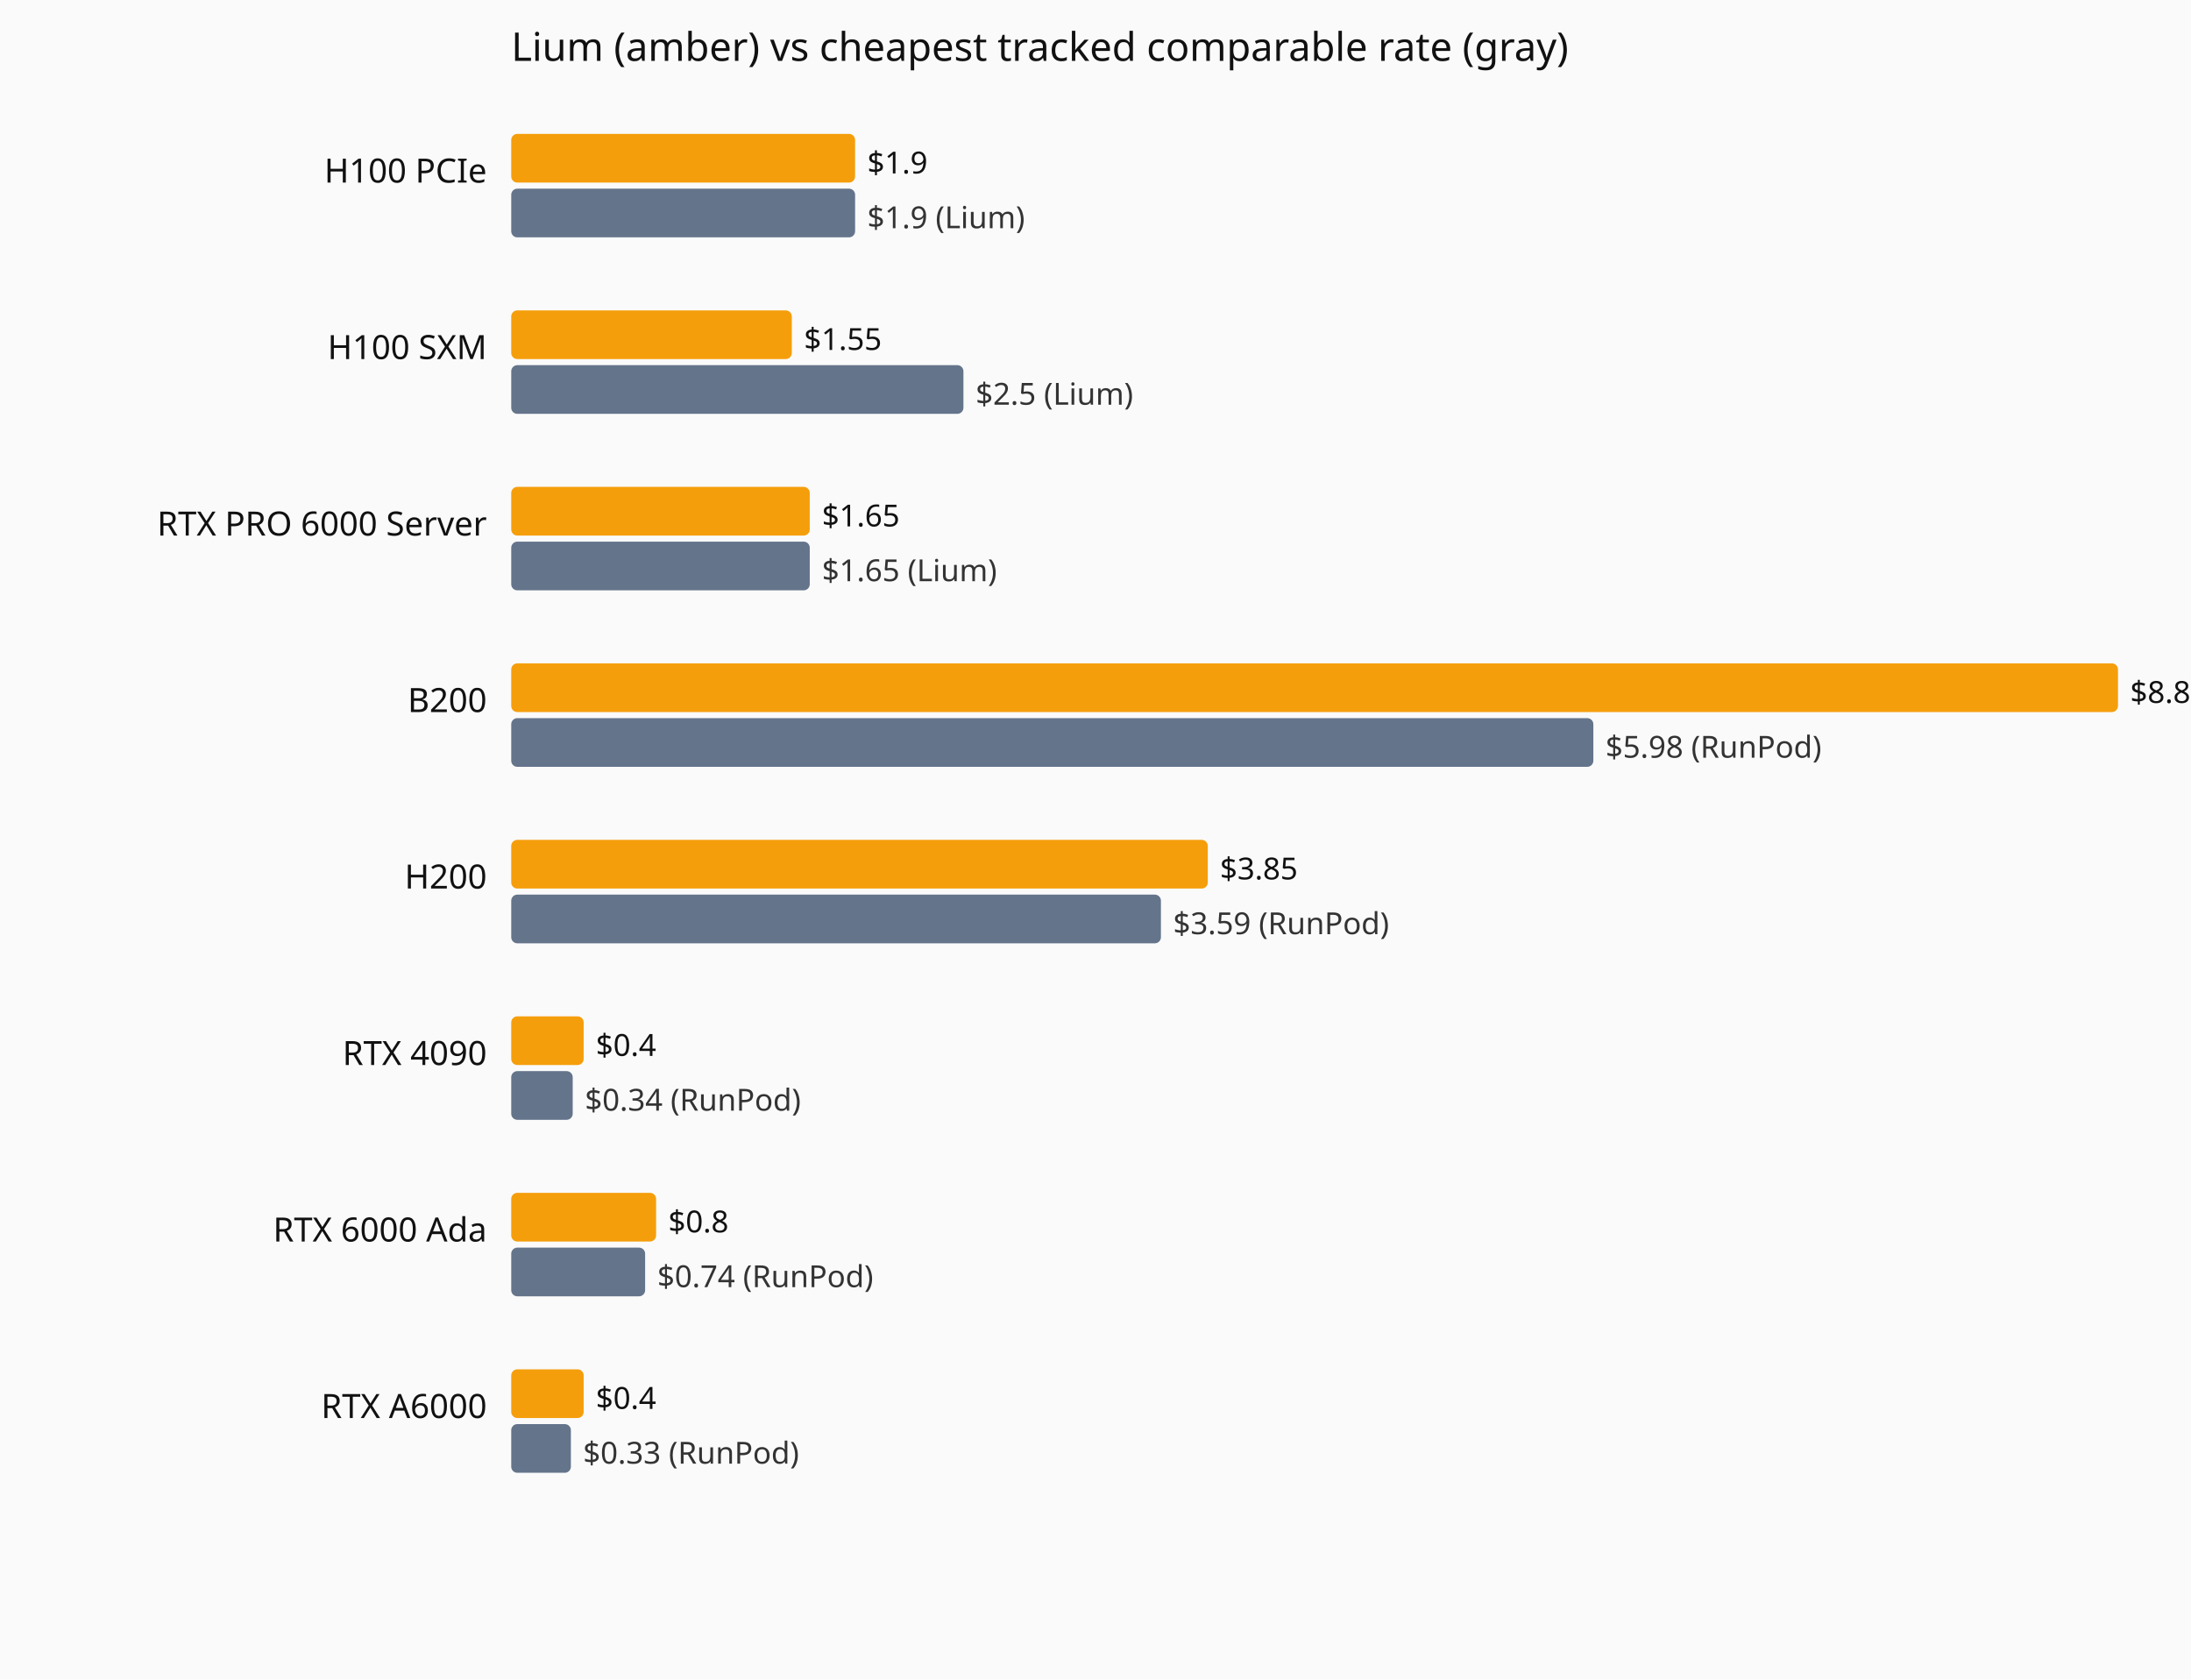
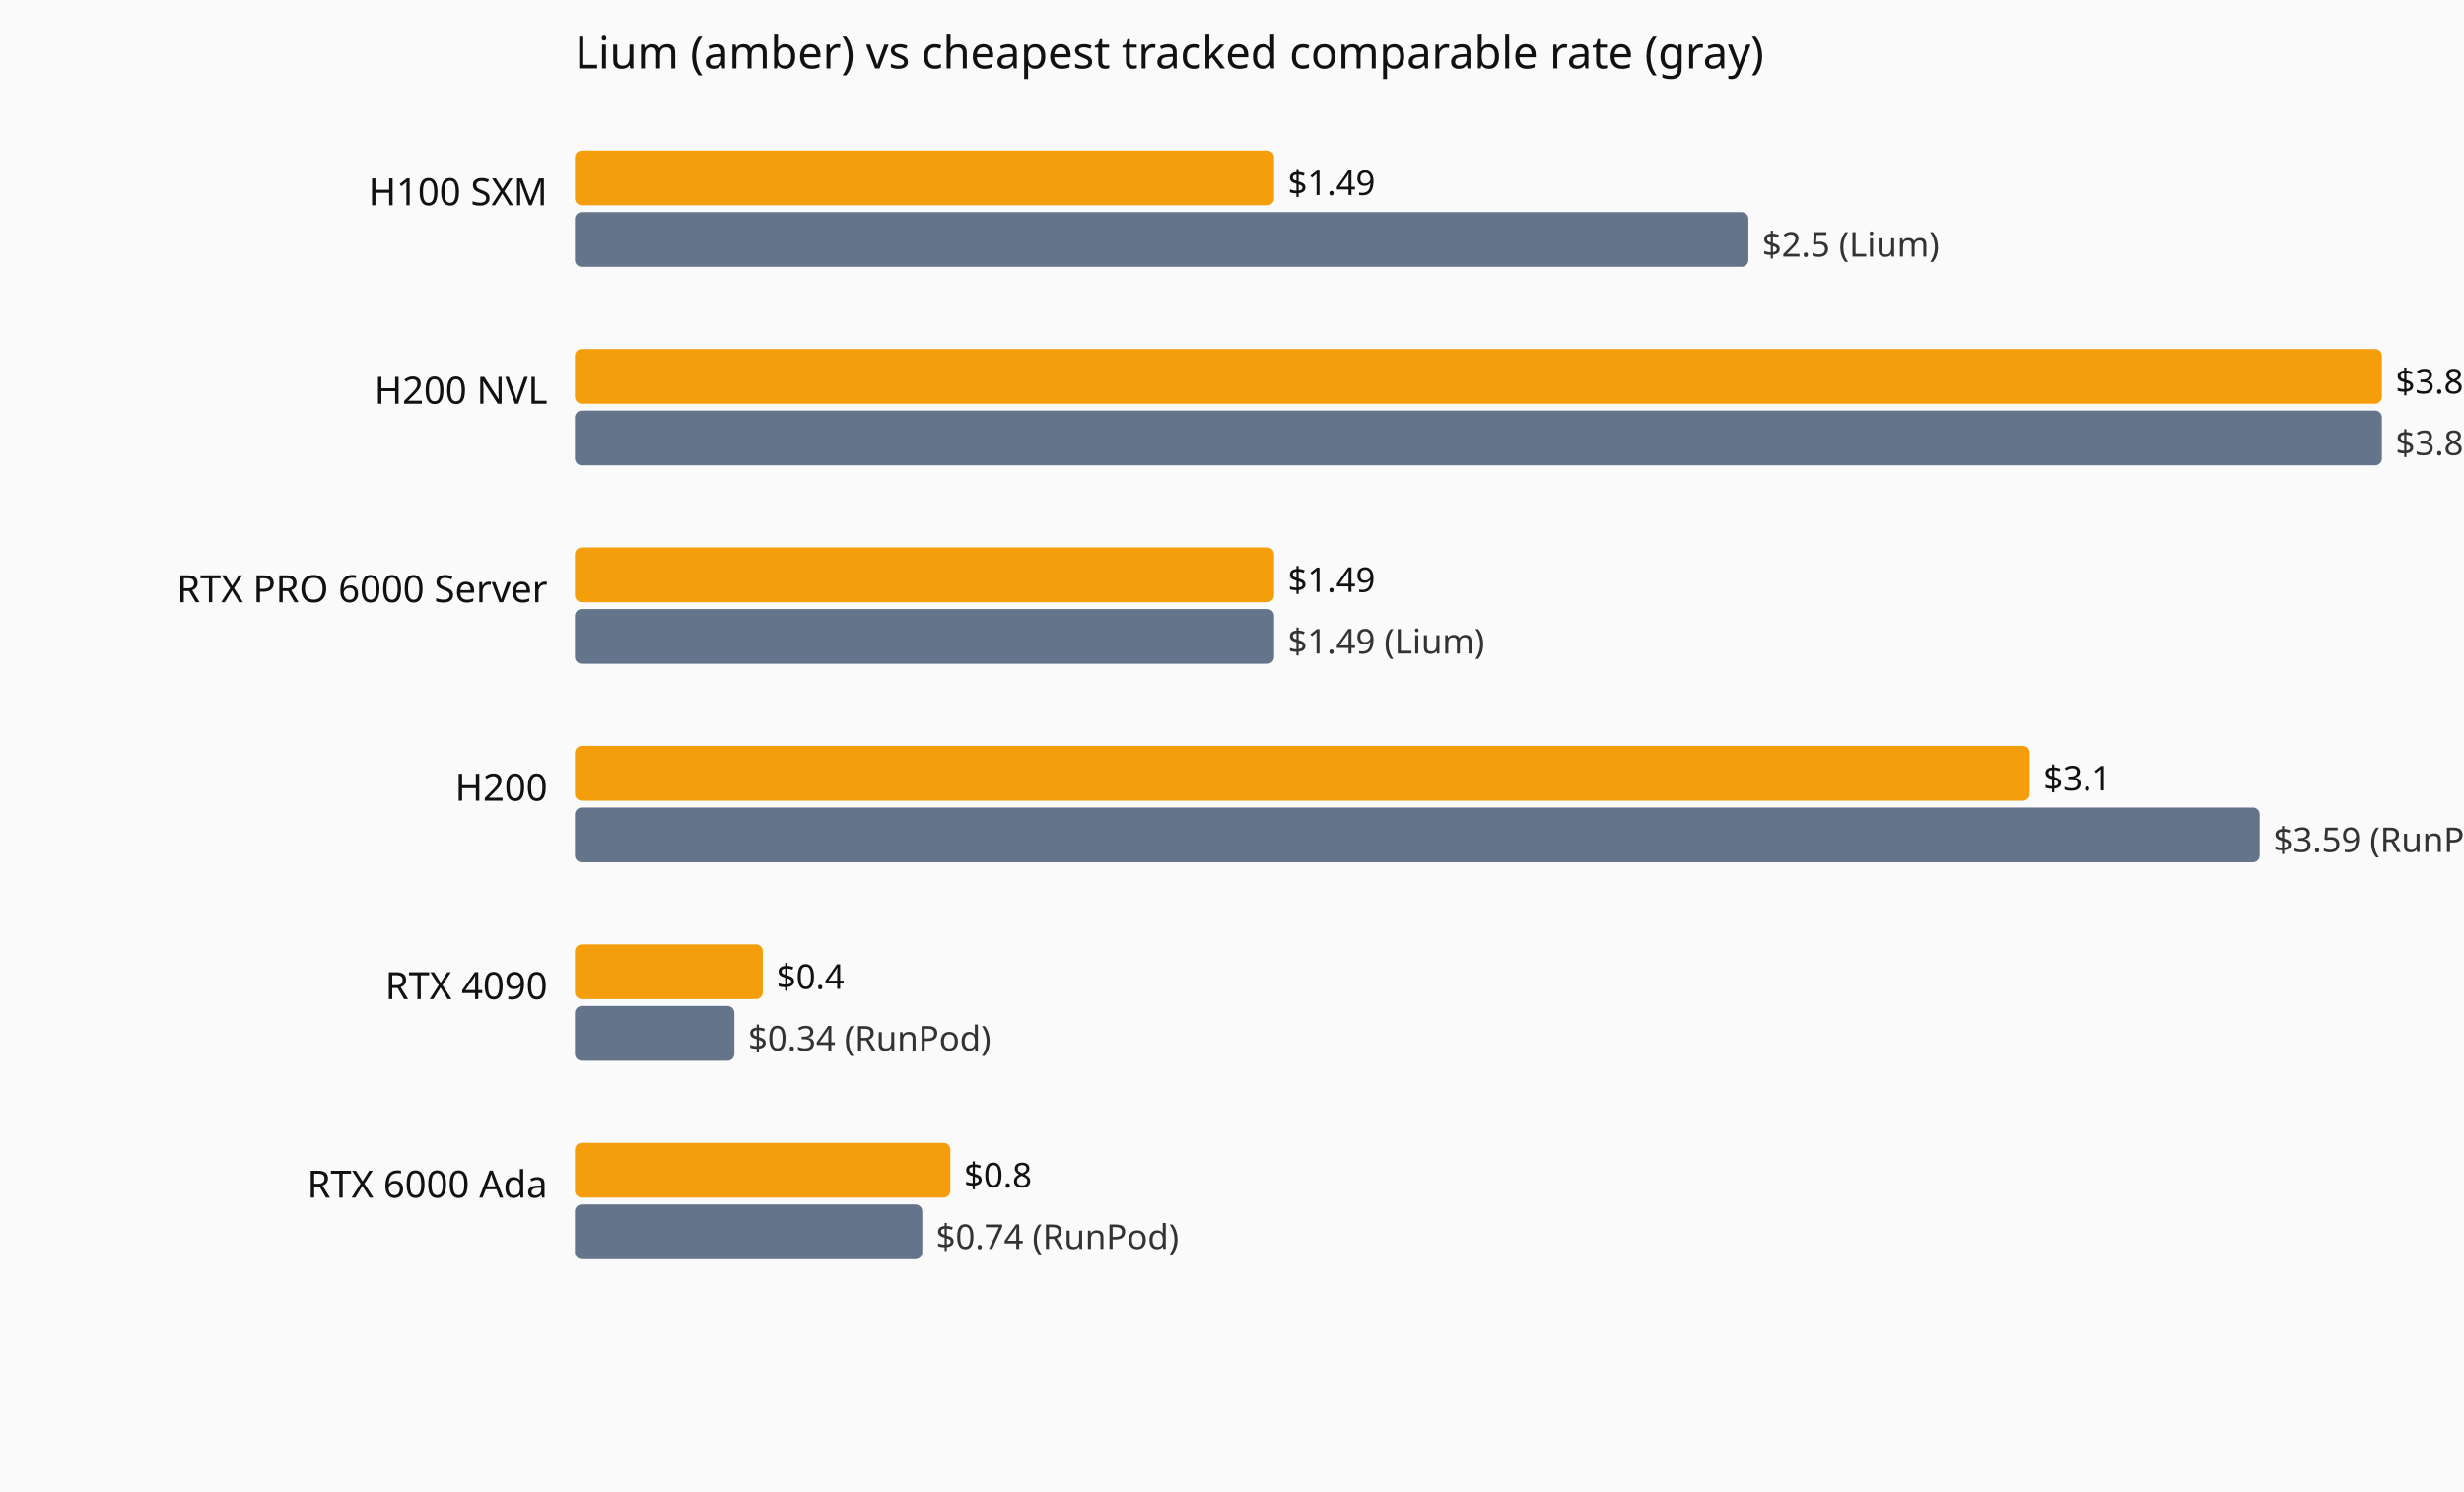
- <svg xmlns="http://www.w3.org/2000/svg" viewBox="0 0 720 552" role="img" aria-label="Current hourly rate versus the cheapest tracked vendor, by GPU model.">
-   <rect width="720" height="552" fill="#fafafa" />
+ <svg xmlns="http://www.w3.org/2000/svg" viewBox="0 0 720 436" role="img" aria-label="Current hourly rate versus the cheapest tracked vendor, by GPU model.">
+   <rect width="720" height="436" fill="#fafafa" />
  <text x="168" y="20" font-family="system-ui,sans-serif" font-size="13" fill="#111">Lium (amber) vs cheapest tracked comparable rate (gray)</text>
-   <text x="160" y="60" text-anchor="end" font-family="system-ui,sans-serif" font-size="11" fill="#111">H100 PCIe</text>
-   <rect x="168" y="44" width="113.0" height="16" fill="#f59e0b" rx="2" />
-   <text x="285.0" y="57" font-family="system-ui,sans-serif" font-size="10" fill="#111">$1.9</text>
-   <rect x="168" y="62" width="113.0" height="16" fill="#64748b" rx="2" />
-   <text x="285.0" y="75" font-family="system-ui,sans-serif" font-size="10" fill="#333">$1.9 (Lium)</text>
-   <text x="160" y="118" text-anchor="end" font-family="system-ui,sans-serif" font-size="11" fill="#111">H100 SXM</text>
-   <rect x="168" y="102" width="92.2" height="16" fill="#f59e0b" rx="2" />
-   <text x="264.2" y="115" font-family="system-ui,sans-serif" font-size="10" fill="#111">$1.55</text>
-   <rect x="168" y="120" width="148.6" height="16" fill="#64748b" rx="2" />
-   <text x="320.6" y="133" font-family="system-ui,sans-serif" font-size="10" fill="#333">$2.5 (Lium)</text>
+   <text x="160" y="60" text-anchor="end" font-family="system-ui,sans-serif" font-size="11" fill="#111">H100 SXM</text>
+   <rect x="168" y="44" width="204.3" height="16" fill="#f59e0b" rx="2" />
+   <text x="376.3" y="57" font-family="system-ui,sans-serif" font-size="10" fill="#111">$1.49</text>
+   <rect x="168" y="62" width="342.9" height="16" fill="#64748b" rx="2" />
+   <text x="514.9" y="75" font-family="system-ui,sans-serif" font-size="10" fill="#333">$2.5 (Lium)</text>
+   <text x="160" y="118" text-anchor="end" font-family="system-ui,sans-serif" font-size="11" fill="#111">H200 NVL</text>
+   <rect x="168" y="102" width="528.0" height="16" fill="#f59e0b" rx="2" />
+   <text x="700.0" y="115" font-family="system-ui,sans-serif" font-size="10" fill="#111">$3.85</text>
+   <rect x="168" y="120" width="528.0" height="16" fill="#64748b" rx="2" />
+   <text x="700.0" y="133" font-family="system-ui,sans-serif" font-size="10" fill="#333">$3.85 (Lium)</text>
  <text x="160" y="176" text-anchor="end" font-family="system-ui,sans-serif" font-size="11" fill="#111">RTX PRO 6000 Server</text>
-   <rect x="168" y="160" width="98.1" height="16" fill="#f59e0b" rx="2" />
-   <text x="270.1" y="173" font-family="system-ui,sans-serif" font-size="10" fill="#111">$1.65</text>
-   <rect x="168" y="178" width="98.1" height="16" fill="#64748b" rx="2" />
-   <text x="270.1" y="191" font-family="system-ui,sans-serif" font-size="10" fill="#333">$1.65 (Lium)</text>
-   <text x="160" y="234" text-anchor="end" font-family="system-ui,sans-serif" font-size="11" fill="#111">B200</text>
-   <rect x="168" y="218" width="528.0" height="16" fill="#f59e0b" rx="2" />
-   <text x="700.0" y="231" font-family="system-ui,sans-serif" font-size="10" fill="#111">$8.88</text>
-   <rect x="168" y="236" width="355.6" height="16" fill="#64748b" rx="2" />
-   <text x="527.6" y="249" font-family="system-ui,sans-serif" font-size="10" fill="#333">$5.98 (RunPod)</text>
-   <text x="160" y="292" text-anchor="end" font-family="system-ui,sans-serif" font-size="11" fill="#111">H200</text>
-   <rect x="168" y="276" width="228.9" height="16" fill="#f59e0b" rx="2" />
-   <text x="400.9" y="289" font-family="system-ui,sans-serif" font-size="10" fill="#111">$3.85</text>
-   <rect x="168" y="294" width="213.5" height="16" fill="#64748b" rx="2" />
-   <text x="385.5" y="307" font-family="system-ui,sans-serif" font-size="10" fill="#333">$3.59 (RunPod)</text>
-   <text x="160" y="350" text-anchor="end" font-family="system-ui,sans-serif" font-size="11" fill="#111">RTX 4090</text>
-   <rect x="168" y="334" width="23.8" height="16" fill="#f59e0b" rx="2" />
-   <text x="195.8" y="347" font-family="system-ui,sans-serif" font-size="10" fill="#111">$0.4</text>
-   <rect x="168" y="352" width="20.2" height="16" fill="#64748b" rx="2" />
-   <text x="192.2" y="365" font-family="system-ui,sans-serif" font-size="10" fill="#333">$0.34 (RunPod)</text>
-   <text x="160" y="408" text-anchor="end" font-family="system-ui,sans-serif" font-size="11" fill="#111">RTX 6000 Ada</text>
-   <rect x="168" y="392" width="47.6" height="16" fill="#f59e0b" rx="2" />
-   <text x="219.6" y="405" font-family="system-ui,sans-serif" font-size="10" fill="#111">$0.8</text>
-   <rect x="168" y="410" width="44.0" height="16" fill="#64748b" rx="2" />
-   <text x="216.0" y="423" font-family="system-ui,sans-serif" font-size="10" fill="#333">$0.74 (RunPod)</text>
-   <text x="160" y="466" text-anchor="end" font-family="system-ui,sans-serif" font-size="11" fill="#111">RTX A6000</text>
-   <rect x="168" y="450" width="23.8" height="16" fill="#f59e0b" rx="2" />
-   <text x="195.8" y="463" font-family="system-ui,sans-serif" font-size="10" fill="#111">$0.4</text>
-   <rect x="168" y="468" width="19.6" height="16" fill="#64748b" rx="2" />
-   <text x="191.6" y="481" font-family="system-ui,sans-serif" font-size="10" fill="#333">$0.33 (RunPod)</text>
+   <rect x="168" y="160" width="204.3" height="16" fill="#f59e0b" rx="2" />
+   <text x="376.3" y="173" font-family="system-ui,sans-serif" font-size="10" fill="#111">$1.49</text>
+   <rect x="168" y="178" width="204.3" height="16" fill="#64748b" rx="2" />
+   <text x="376.3" y="191" font-family="system-ui,sans-serif" font-size="10" fill="#333">$1.49 (Lium)</text>
+   <text x="160" y="234" text-anchor="end" font-family="system-ui,sans-serif" font-size="11" fill="#111">H200</text>
+   <rect x="168" y="218" width="425.1" height="16" fill="#f59e0b" rx="2" />
+   <text x="597.1" y="231" font-family="system-ui,sans-serif" font-size="10" fill="#111">$3.1</text>
+   <rect x="168" y="236" width="492.3" height="16" fill="#64748b" rx="2" />
+   <text x="664.3" y="249" font-family="system-ui,sans-serif" font-size="10" fill="#333">$3.59 (RunPod)</text>
+   <text x="160" y="292" text-anchor="end" font-family="system-ui,sans-serif" font-size="11" fill="#111">RTX 4090</text>
+   <rect x="168" y="276" width="54.9" height="16" fill="#f59e0b" rx="2" />
+   <text x="226.9" y="289" font-family="system-ui,sans-serif" font-size="10" fill="#111">$0.4</text>
+   <rect x="168" y="294" width="46.6" height="16" fill="#64748b" rx="2" />
+   <text x="218.6" y="307" font-family="system-ui,sans-serif" font-size="10" fill="#333">$0.34 (RunPod)</text>
+   <text x="160" y="350" text-anchor="end" font-family="system-ui,sans-serif" font-size="11" fill="#111">RTX 6000 Ada</text>
+   <rect x="168" y="334" width="109.7" height="16" fill="#f59e0b" rx="2" />
+   <text x="281.7" y="347" font-family="system-ui,sans-serif" font-size="10" fill="#111">$0.8</text>
+   <rect x="168" y="352" width="101.5" height="16" fill="#64748b" rx="2" />
+   <text x="273.5" y="365" font-family="system-ui,sans-serif" font-size="10" fill="#333">$0.74 (RunPod)</text>
</svg>
